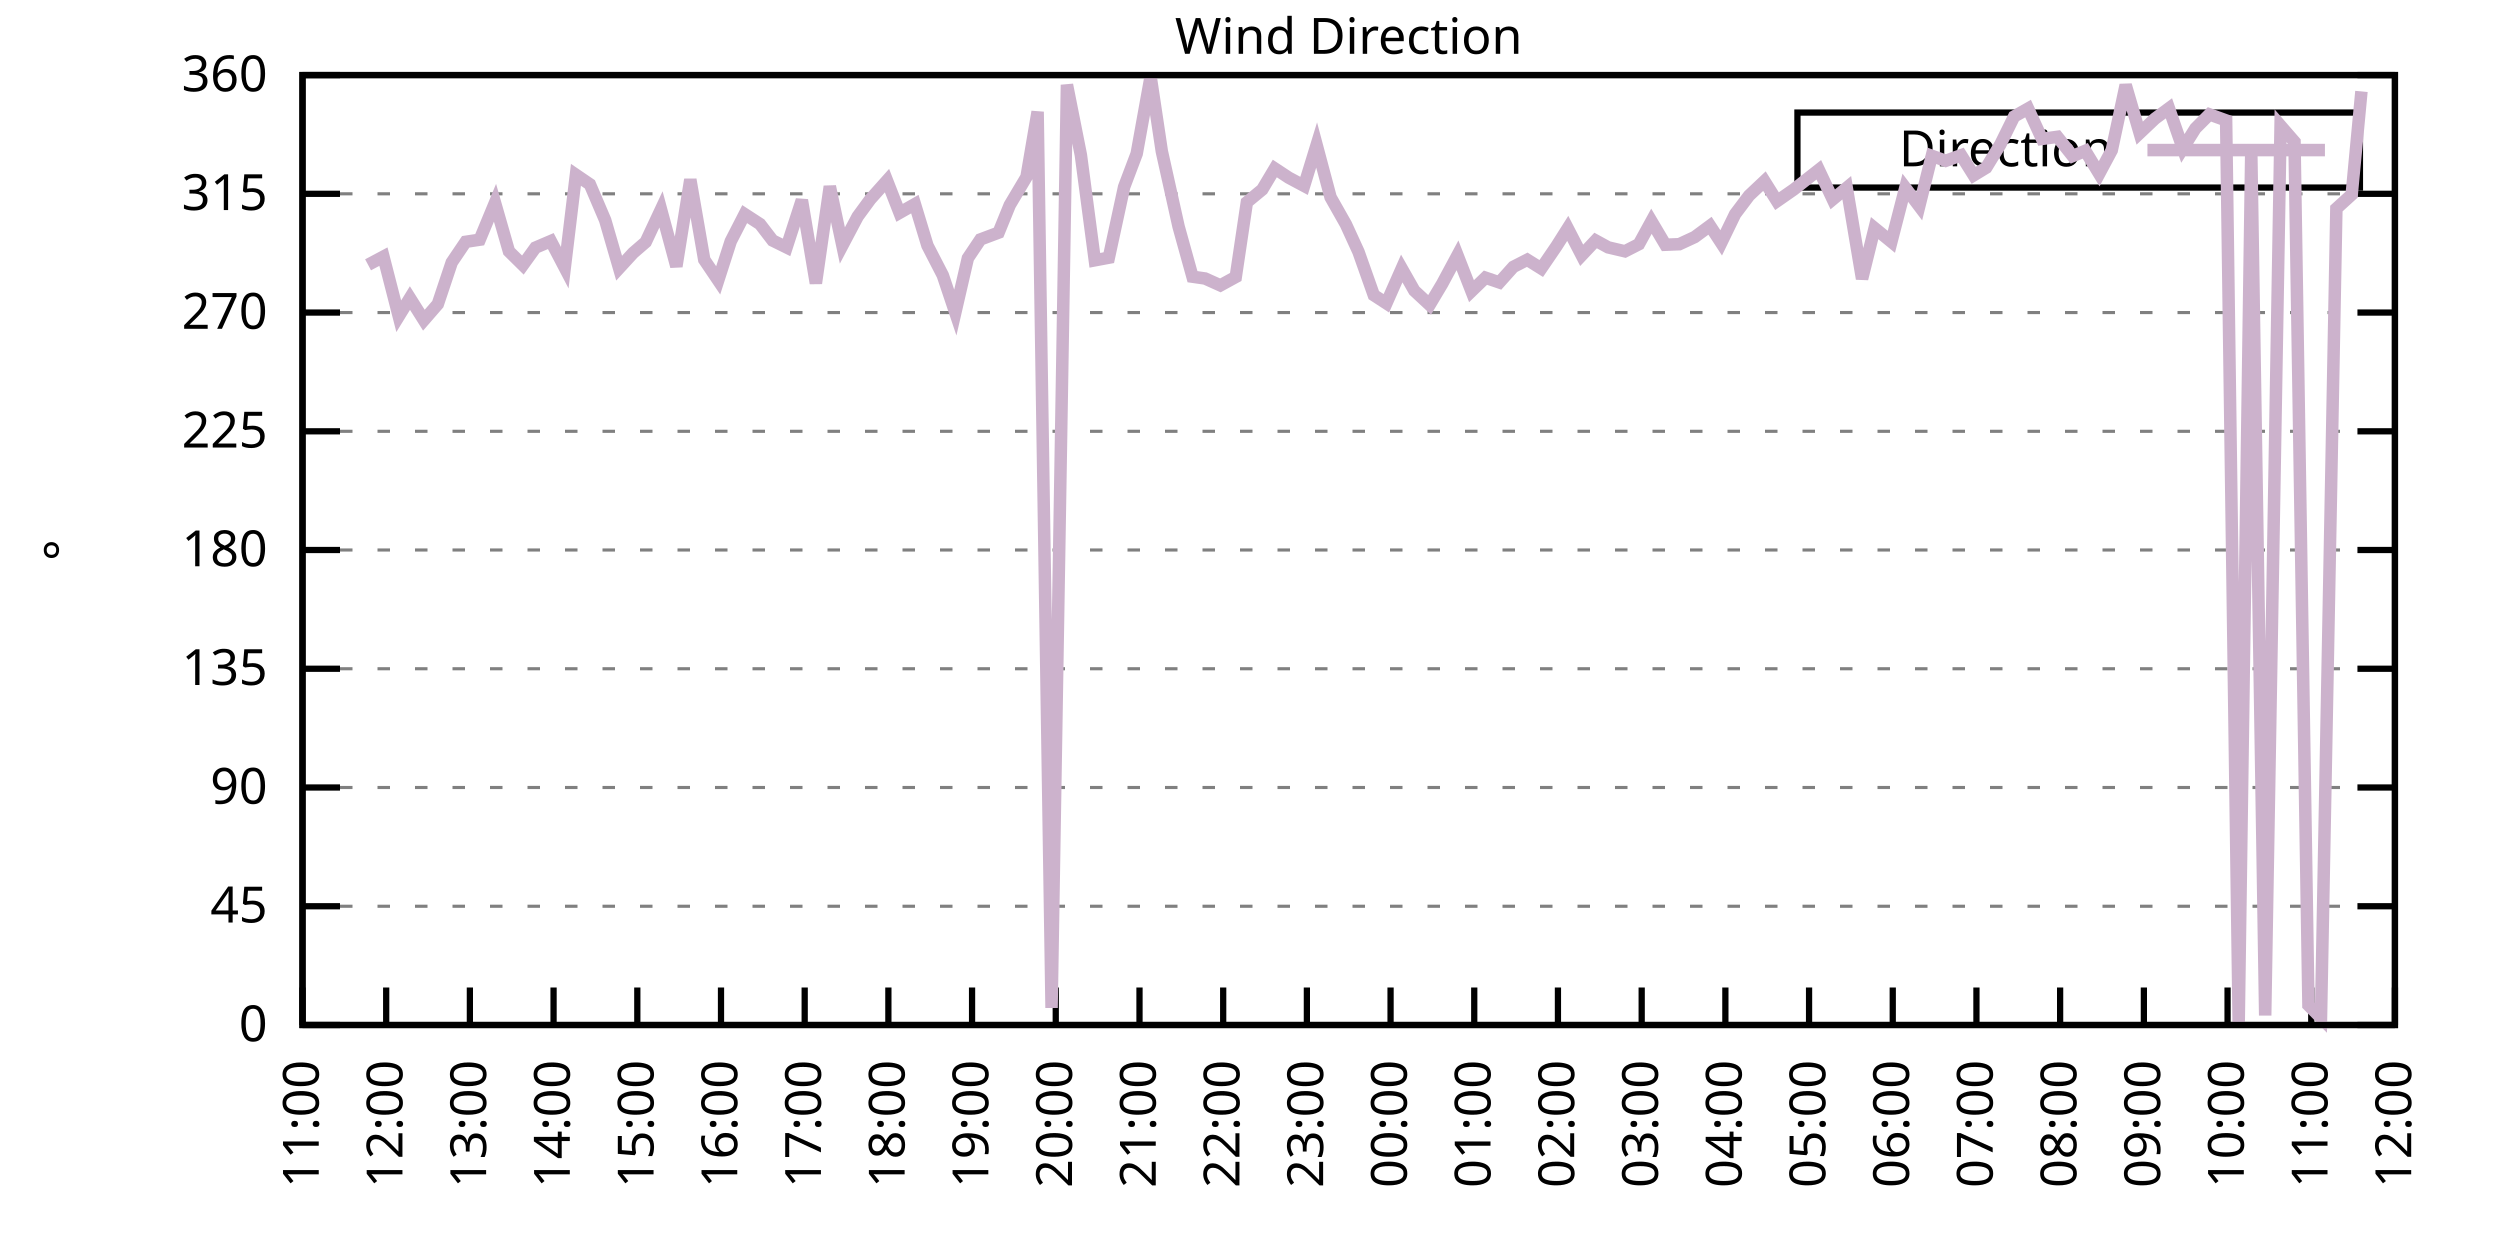
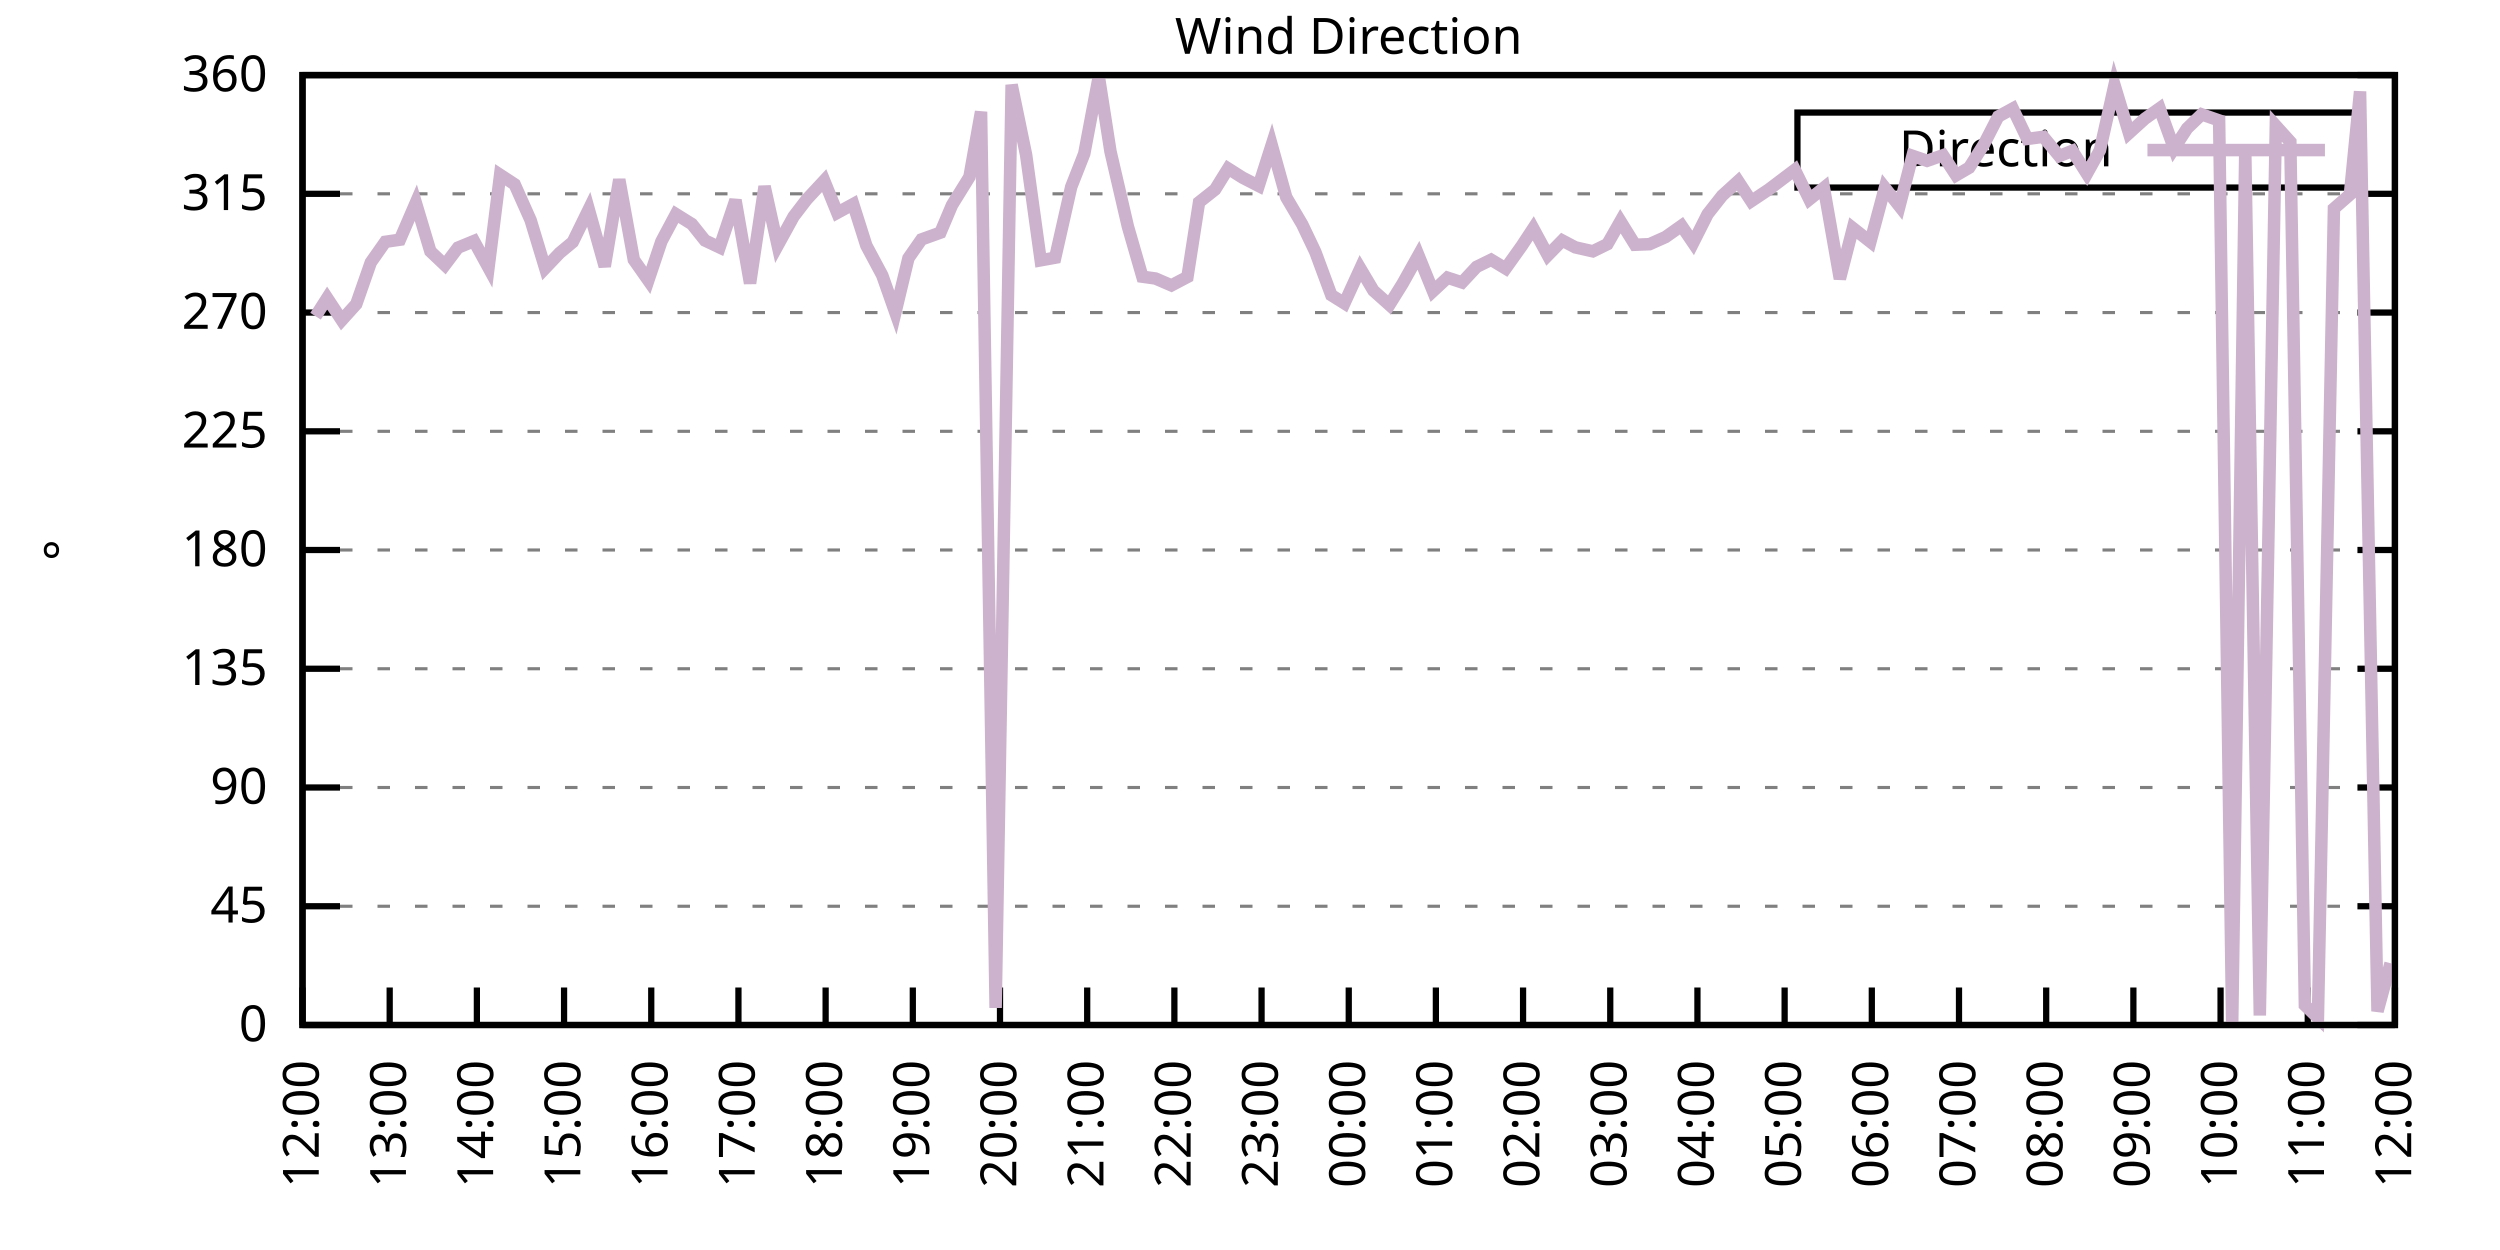
<svg xmlns="http://www.w3.org/2000/svg" xmlns:xlink="http://www.w3.org/1999/xlink" width="400" height="200" viewBox="0 0 400 200">
  <g id="gnuplot_canvas">
    <rect x="0" y="0" width="400" height="200" fill="none" />
    <defs>
      <circle id="gpDot" r="0.5" stroke-width="0.5" stroke="currentColor" />
      <path id="gpPt0" stroke-width="0.333" stroke="currentColor" d="M-1,0 h2 M0,-1 v2" />
      <path id="gpPt1" stroke-width="0.333" stroke="currentColor" d="M-1,-1 L1,1 M1,-1 L-1,1" />
      <path id="gpPt2" stroke-width="0.333" stroke="currentColor" d="M-1,0 L1,0 M0,-1 L0,1 M-1,-1 L1,1 M-1,1 L1,-1" />
      <rect id="gpPt3" stroke-width="0.333" stroke="currentColor" x="-1" y="-1" width="2" height="2" />
      <rect id="gpPt4" stroke-width="0.333" stroke="currentColor" fill="currentColor" x="-1" y="-1" width="2" height="2" />
      <circle id="gpPt5" stroke-width="0.333" stroke="currentColor" cx="0" cy="0" r="1" />
      <use xlink:href="#gpPt5" id="gpPt6" fill="currentColor" stroke="none" />
      <path id="gpPt7" stroke-width="0.333" stroke="currentColor" d="M0,-1.33 L-1.33,0.67 L1.33,0.67 z" />
      <use xlink:href="#gpPt7" id="gpPt8" fill="currentColor" stroke="none" />
      <use xlink:href="#gpPt7" id="gpPt9" stroke="currentColor" transform="rotate(180)" />
      <use xlink:href="#gpPt9" id="gpPt10" fill="currentColor" stroke="none" />
      <use xlink:href="#gpPt3" id="gpPt11" stroke="currentColor" transform="rotate(45)" />
      <use xlink:href="#gpPt11" id="gpPt12" fill="currentColor" stroke="none" />
      <path id="gpPt13" stroke-width="0.333" stroke="currentColor" d="M0,1.330 L1.265,0.411 L0.782,-1.067 L-0.782,-1.076 L-1.265,0.411 z" />
      <use xlink:href="#gpPt13" id="gpPt14" fill="currentColor" stroke="none" />
      <filter id="textbox" filterUnits="objectBoundingBox" x="0" y="0" height="1" width="1">
        <feFlood flood-color="white" flood-opacity="1" result="bgnd" />
        <feComposite in="SourceGraphic" in2="bgnd" operator="atop" />
      </filter>
      <filter id="greybox" filterUnits="objectBoundingBox" x="0" y="0" height="1" width="1">
        <feFlood flood-color="lightgrey" flood-opacity="1" result="grey" />
        <feComposite in="SourceGraphic" in2="grey" operator="atop" />
      </filter>
    </defs>
    <g fill="none" color="white" stroke="currentColor" stroke-width="1.00" stroke-linecap="butt" stroke-linejoin="miter">
</g>
    <g fill="none" color="black" stroke="currentColor" stroke-width="1.00" stroke-linecap="butt" stroke-linejoin="miter">
      <g stroke="none" shape-rendering="crispEdges">
        <polygon fill="rgb(255, 255, 255)" points="48.40,164.00 383.18,164.00 383.18,12.02 48.40,12.02 " />
      </g>
    </g>
    <g fill="none" color="black" stroke="currentColor" stroke-width="1.00" stroke-linecap="butt" stroke-linejoin="miter">
</g>
    <g fill="none" color="black" stroke="black" stroke-width="0.50" stroke-linecap="butt" stroke-linejoin="miter">
</g>
    <g fill="none" color="gray" stroke="currentColor" stroke-width="0.50" stroke-linecap="butt" stroke-linejoin="miter">
      <path stroke="gray" stroke-dasharray="2,4" class="gridline" d="M48.40,164.00 L383.19,164.00  " />
    </g>
    <g fill="none" color="gray" stroke="gray" stroke-width="1.00" stroke-linecap="butt" stroke-linejoin="miter">
</g>
    <g fill="none" color="black" stroke="currentColor" stroke-width="1.00" stroke-linecap="butt" stroke-linejoin="miter">
      <path stroke="black" d="M48.40,164.00 L54.40,164.00 M383.19,164.00 L377.19,164.00  " />
      <g transform="translate(42.80,166.60)" stroke="none" fill="black" font-family="Sans" font-size="8.00" text-anchor="end">
        <text>
          <tspan font-family="Sans"> 0</tspan>
        </text>
      </g>
    </g>
    <g fill="none" color="black" stroke="currentColor" stroke-width="1.00" stroke-linecap="butt" stroke-linejoin="miter">
</g>
    <g fill="none" color="black" stroke="black" stroke-width="0.50" stroke-linecap="butt" stroke-linejoin="miter">
</g>
    <g fill="none" color="gray" stroke="currentColor" stroke-width="0.50" stroke-linecap="butt" stroke-linejoin="miter">
      <path stroke="gray" stroke-dasharray="2,4" class="gridline" d="M48.40,145.00 L383.19,145.00  " />
    </g>
    <g fill="none" color="gray" stroke="gray" stroke-width="1.00" stroke-linecap="butt" stroke-linejoin="miter">
</g>
    <g fill="none" color="black" stroke="currentColor" stroke-width="1.00" stroke-linecap="butt" stroke-linejoin="miter">
      <path stroke="black" d="M48.40,145.00 L54.40,145.00 M383.19,145.00 L377.19,145.00  " />
      <g transform="translate(42.80,147.60)" stroke="none" fill="black" font-family="Sans" font-size="8.00" text-anchor="end">
        <text>
          <tspan font-family="Sans"> 45</tspan>
        </text>
      </g>
    </g>
    <g fill="none" color="black" stroke="currentColor" stroke-width="1.00" stroke-linecap="butt" stroke-linejoin="miter">
</g>
    <g fill="none" color="black" stroke="black" stroke-width="0.50" stroke-linecap="butt" stroke-linejoin="miter">
</g>
    <g fill="none" color="gray" stroke="currentColor" stroke-width="0.50" stroke-linecap="butt" stroke-linejoin="miter">
      <path stroke="gray" stroke-dasharray="2,4" class="gridline" d="M48.40,126.00 L383.19,126.00  " />
    </g>
    <g fill="none" color="gray" stroke="gray" stroke-width="1.00" stroke-linecap="butt" stroke-linejoin="miter">
</g>
    <g fill="none" color="black" stroke="currentColor" stroke-width="1.00" stroke-linecap="butt" stroke-linejoin="miter">
      <path stroke="black" d="M48.40,126.00 L54.40,126.00 M383.19,126.00 L377.19,126.00  " />
      <g transform="translate(42.80,128.60)" stroke="none" fill="black" font-family="Sans" font-size="8.00" text-anchor="end">
        <text>
          <tspan font-family="Sans"> 90</tspan>
        </text>
      </g>
    </g>
    <g fill="none" color="black" stroke="currentColor" stroke-width="1.00" stroke-linecap="butt" stroke-linejoin="miter">
</g>
    <g fill="none" color="black" stroke="black" stroke-width="0.50" stroke-linecap="butt" stroke-linejoin="miter">
</g>
    <g fill="none" color="gray" stroke="currentColor" stroke-width="0.50" stroke-linecap="butt" stroke-linejoin="miter">
      <path stroke="gray" stroke-dasharray="2,4" class="gridline" d="M48.40,107.00 L383.19,107.00  " />
    </g>
    <g fill="none" color="gray" stroke="gray" stroke-width="1.00" stroke-linecap="butt" stroke-linejoin="miter">
</g>
    <g fill="none" color="black" stroke="currentColor" stroke-width="1.00" stroke-linecap="butt" stroke-linejoin="miter">
      <path stroke="black" d="M48.40,107.00 L54.40,107.00 M383.19,107.00 L377.19,107.00  " />
      <g transform="translate(42.80,109.60)" stroke="none" fill="black" font-family="Sans" font-size="8.00" text-anchor="end">
        <text>
          <tspan font-family="Sans"> 135</tspan>
        </text>
      </g>
    </g>
    <g fill="none" color="black" stroke="currentColor" stroke-width="1.00" stroke-linecap="butt" stroke-linejoin="miter">
</g>
    <g fill="none" color="black" stroke="black" stroke-width="0.50" stroke-linecap="butt" stroke-linejoin="miter">
</g>
    <g fill="none" color="gray" stroke="currentColor" stroke-width="0.50" stroke-linecap="butt" stroke-linejoin="miter">
      <path stroke="gray" stroke-dasharray="2,4" class="gridline" d="M48.40,88.00 L383.19,88.00  " />
    </g>
    <g fill="none" color="gray" stroke="gray" stroke-width="1.00" stroke-linecap="butt" stroke-linejoin="miter">
</g>
    <g fill="none" color="black" stroke="currentColor" stroke-width="1.00" stroke-linecap="butt" stroke-linejoin="miter">
      <path stroke="black" d="M48.40,88.00 L54.40,88.00 M383.19,88.00 L377.19,88.00  " />
      <g transform="translate(42.80,90.60)" stroke="none" fill="black" font-family="Sans" font-size="8.00" text-anchor="end">
        <text>
          <tspan font-family="Sans"> 180</tspan>
        </text>
      </g>
    </g>
    <g fill="none" color="black" stroke="currentColor" stroke-width="1.00" stroke-linecap="butt" stroke-linejoin="miter">
</g>
    <g fill="none" color="black" stroke="black" stroke-width="0.50" stroke-linecap="butt" stroke-linejoin="miter">
</g>
    <g fill="none" color="gray" stroke="currentColor" stroke-width="0.50" stroke-linecap="butt" stroke-linejoin="miter">
      <path stroke="gray" stroke-dasharray="2,4" class="gridline" d="M48.40,69.01 L383.19,69.01  " />
    </g>
    <g fill="none" color="gray" stroke="gray" stroke-width="1.00" stroke-linecap="butt" stroke-linejoin="miter">
</g>
    <g fill="none" color="black" stroke="currentColor" stroke-width="1.00" stroke-linecap="butt" stroke-linejoin="miter">
      <path stroke="black" d="M48.40,69.01 L54.40,69.01 M383.19,69.01 L377.19,69.01  " />
      <g transform="translate(42.80,71.61)" stroke="none" fill="black" font-family="Sans" font-size="8.00" text-anchor="end">
        <text>
          <tspan font-family="Sans"> 225</tspan>
        </text>
      </g>
    </g>
    <g fill="none" color="black" stroke="currentColor" stroke-width="1.00" stroke-linecap="butt" stroke-linejoin="miter">
</g>
    <g fill="none" color="black" stroke="black" stroke-width="0.50" stroke-linecap="butt" stroke-linejoin="miter">
</g>
    <g fill="none" color="gray" stroke="currentColor" stroke-width="0.50" stroke-linecap="butt" stroke-linejoin="miter">
      <path stroke="gray" stroke-dasharray="2,4" class="gridline" d="M48.40,50.01 L383.19,50.01  " />
    </g>
    <g fill="none" color="gray" stroke="gray" stroke-width="1.00" stroke-linecap="butt" stroke-linejoin="miter">
</g>
    <g fill="none" color="black" stroke="currentColor" stroke-width="1.00" stroke-linecap="butt" stroke-linejoin="miter">
      <path stroke="black" d="M48.40,50.01 L54.40,50.01 M383.19,50.01 L377.19,50.01  " />
      <g transform="translate(42.80,52.61)" stroke="none" fill="black" font-family="Sans" font-size="8.00" text-anchor="end">
        <text>
          <tspan font-family="Sans"> 270</tspan>
        </text>
      </g>
    </g>
    <g fill="none" color="black" stroke="currentColor" stroke-width="1.00" stroke-linecap="butt" stroke-linejoin="miter">
</g>
    <g fill="none" color="black" stroke="black" stroke-width="0.50" stroke-linecap="butt" stroke-linejoin="miter">
</g>
    <g fill="none" color="gray" stroke="currentColor" stroke-width="0.50" stroke-linecap="butt" stroke-linejoin="miter">
      <path stroke="gray" stroke-dasharray="2,4" class="gridline" d="M48.40,31.01 L383.19,31.01  " />
    </g>
    <g fill="none" color="gray" stroke="gray" stroke-width="1.00" stroke-linecap="butt" stroke-linejoin="miter">
</g>
    <g fill="none" color="black" stroke="currentColor" stroke-width="1.00" stroke-linecap="butt" stroke-linejoin="miter">
      <path stroke="black" d="M48.40,31.01 L54.40,31.01 M383.19,31.01 L377.19,31.01  " />
      <g transform="translate(42.80,33.61)" stroke="none" fill="black" font-family="Sans" font-size="8.00" text-anchor="end">
        <text>
          <tspan font-family="Sans"> 315</tspan>
        </text>
      </g>
    </g>
    <g fill="none" color="black" stroke="currentColor" stroke-width="1.00" stroke-linecap="butt" stroke-linejoin="miter">
</g>
    <g fill="none" color="black" stroke="black" stroke-width="0.50" stroke-linecap="butt" stroke-linejoin="miter">
</g>
    <g fill="none" color="gray" stroke="currentColor" stroke-width="0.50" stroke-linecap="butt" stroke-linejoin="miter">
      <path stroke="gray" stroke-dasharray="2,4" class="gridline" d="M48.40,12.01 L383.19,12.01  " />
    </g>
    <g fill="none" color="gray" stroke="gray" stroke-width="1.00" stroke-linecap="butt" stroke-linejoin="miter">
</g>
    <g fill="none" color="black" stroke="currentColor" stroke-width="1.00" stroke-linecap="butt" stroke-linejoin="miter">
      <path stroke="black" d="M48.40,12.01 L54.40,12.01 M383.19,12.01 L377.19,12.01  " />
      <g transform="translate(42.80,14.61)" stroke="none" fill="black" font-family="Sans" font-size="8.00" text-anchor="end">
        <text>
          <tspan font-family="Sans"> 360</tspan>
        </text>
      </g>
    </g>
    <g fill="none" color="black" stroke="currentColor" stroke-width="1.00" stroke-linecap="butt" stroke-linejoin="miter">
      <path stroke="black" d="M48.40,164.00 L48.40,158.00  " />
      <g transform="translate(51.00,169.60) rotate(270.00)" stroke="none" fill="black" font-family="Sans" font-size="8.00" text-anchor="end">
        <text>
-           <tspan font-family="Sans">11:00</tspan>
-         </text>
-       </g>
-     </g>
-     <g fill="none" color="black" stroke="currentColor" stroke-width="1.00" stroke-linecap="butt" stroke-linejoin="miter">
-       <path stroke="black" d="M61.79,164.00 L61.79,158.00  " />
-       <g transform="translate(64.39,169.60) rotate(270.00)" stroke="none" fill="black" font-family="Sans" font-size="8.00" text-anchor="end">
-         <text>
          <tspan font-family="Sans">12:00</tspan>
        </text>
      </g>
    </g>
    <g fill="none" color="black" stroke="currentColor" stroke-width="1.00" stroke-linecap="butt" stroke-linejoin="miter">
-       <path stroke="black" d="M75.18,164.00 L75.18,158.00  " />
-       <g transform="translate(77.78,169.60) rotate(270.00)" stroke="none" fill="black" font-family="Sans" font-size="8.00" text-anchor="end">
+       <path stroke="black" d="M62.35,164.00 L62.35,158.00  " />
+       <g transform="translate(64.95,169.60) rotate(270.00)" stroke="none" fill="black" font-family="Sans" font-size="8.00" text-anchor="end">
        <text>
          <tspan font-family="Sans">13:00</tspan>
        </text>
      </g>
    </g>
    <g fill="none" color="black" stroke="currentColor" stroke-width="1.00" stroke-linecap="butt" stroke-linejoin="miter">
-       <path stroke="black" d="M88.57,164.00 L88.57,158.00  " />
-       <g transform="translate(91.17,169.60) rotate(270.00)" stroke="none" fill="black" font-family="Sans" font-size="8.00" text-anchor="end">
+       <path stroke="black" d="M76.30,164.00 L76.30,158.00  " />
+       <g transform="translate(78.90,169.60) rotate(270.00)" stroke="none" fill="black" font-family="Sans" font-size="8.00" text-anchor="end">
        <text>
          <tspan font-family="Sans">14:00</tspan>
        </text>
      </g>
    </g>
    <g fill="none" color="black" stroke="currentColor" stroke-width="1.00" stroke-linecap="butt" stroke-linejoin="miter">
-       <path stroke="black" d="M101.97,164.00 L101.97,158.00  " />
-       <g transform="translate(104.57,169.60) rotate(270.00)" stroke="none" fill="black" font-family="Sans" font-size="8.00" text-anchor="end">
+       <path stroke="black" d="M90.25,164.00 L90.25,158.00  " />
+       <g transform="translate(92.85,169.60) rotate(270.00)" stroke="none" fill="black" font-family="Sans" font-size="8.00" text-anchor="end">
        <text>
          <tspan font-family="Sans">15:00</tspan>
        </text>
      </g>
    </g>
    <g fill="none" color="black" stroke="currentColor" stroke-width="1.00" stroke-linecap="butt" stroke-linejoin="miter">
-       <path stroke="black" d="M115.36,164.00 L115.36,158.00  " />
-       <g transform="translate(117.96,169.60) rotate(270.00)" stroke="none" fill="black" font-family="Sans" font-size="8.00" text-anchor="end">
+       <path stroke="black" d="M104.20,164.00 L104.20,158.00  " />
+       <g transform="translate(106.80,169.60) rotate(270.00)" stroke="none" fill="black" font-family="Sans" font-size="8.00" text-anchor="end">
        <text>
          <tspan font-family="Sans">16:00</tspan>
        </text>
      </g>
    </g>
    <g fill="none" color="black" stroke="currentColor" stroke-width="1.00" stroke-linecap="butt" stroke-linejoin="miter">
-       <path stroke="black" d="M128.75,164.00 L128.75,158.00  " />
-       <g transform="translate(131.35,169.60) rotate(270.00)" stroke="none" fill="black" font-family="Sans" font-size="8.00" text-anchor="end">
+       <path stroke="black" d="M118.15,164.00 L118.15,158.00  " />
+       <g transform="translate(120.75,169.60) rotate(270.00)" stroke="none" fill="black" font-family="Sans" font-size="8.00" text-anchor="end">
        <text>
          <tspan font-family="Sans">17:00</tspan>
        </text>
      </g>
    </g>
    <g fill="none" color="black" stroke="currentColor" stroke-width="1.00" stroke-linecap="butt" stroke-linejoin="miter">
-       <path stroke="black" d="M142.14,164.00 L142.14,158.00  " />
-       <g transform="translate(144.74,169.60) rotate(270.00)" stroke="none" fill="black" font-family="Sans" font-size="8.00" text-anchor="end">
+       <path stroke="black" d="M132.10,164.00 L132.10,158.00  " />
+       <g transform="translate(134.70,169.60) rotate(270.00)" stroke="none" fill="black" font-family="Sans" font-size="8.00" text-anchor="end">
        <text>
          <tspan font-family="Sans">18:00</tspan>
        </text>
      </g>
    </g>
    <g fill="none" color="black" stroke="currentColor" stroke-width="1.00" stroke-linecap="butt" stroke-linejoin="miter">
-       <path stroke="black" d="M155.53,164.00 L155.53,158.00  " />
-       <g transform="translate(158.13,169.60) rotate(270.00)" stroke="none" fill="black" font-family="Sans" font-size="8.00" text-anchor="end">
+       <path stroke="black" d="M146.05,164.00 L146.05,158.00  " />
+       <g transform="translate(148.65,169.60) rotate(270.00)" stroke="none" fill="black" font-family="Sans" font-size="8.00" text-anchor="end">
        <text>
          <tspan font-family="Sans">19:00</tspan>
        </text>
      </g>
    </g>
    <g fill="none" color="black" stroke="currentColor" stroke-width="1.00" stroke-linecap="butt" stroke-linejoin="miter">
-       <path stroke="black" d="M168.92,164.00 L168.92,158.00  " />
-       <g transform="translate(171.52,169.60) rotate(270.00)" stroke="none" fill="black" font-family="Sans" font-size="8.00" text-anchor="end">
+       <path stroke="black" d="M160.00,164.00 L160.00,158.00  " />
+       <g transform="translate(162.60,169.60) rotate(270.00)" stroke="none" fill="black" font-family="Sans" font-size="8.00" text-anchor="end">
        <text>
          <tspan font-family="Sans">20:00</tspan>
        </text>
      </g>
    </g>
    <g fill="none" color="black" stroke="currentColor" stroke-width="1.00" stroke-linecap="butt" stroke-linejoin="miter">
-       <path stroke="black" d="M182.32,164.00 L182.32,158.00  " />
-       <g transform="translate(184.92,169.60) rotate(270.00)" stroke="none" fill="black" font-family="Sans" font-size="8.00" text-anchor="end">
+       <path stroke="black" d="M173.95,164.00 L173.95,158.00  " />
+       <g transform="translate(176.55,169.60) rotate(270.00)" stroke="none" fill="black" font-family="Sans" font-size="8.00" text-anchor="end">
        <text>
          <tspan font-family="Sans">21:00</tspan>
        </text>
      </g>
    </g>
    <g fill="none" color="black" stroke="currentColor" stroke-width="1.00" stroke-linecap="butt" stroke-linejoin="miter">
-       <path stroke="black" d="M195.71,164.00 L195.71,158.00  " />
-       <g transform="translate(198.31,169.60) rotate(270.00)" stroke="none" fill="black" font-family="Sans" font-size="8.00" text-anchor="end">
+       <path stroke="black" d="M187.90,164.00 L187.90,158.00  " />
+       <g transform="translate(190.50,169.60) rotate(270.00)" stroke="none" fill="black" font-family="Sans" font-size="8.00" text-anchor="end">
        <text>
          <tspan font-family="Sans">22:00</tspan>
        </text>
      </g>
    </g>
    <g fill="none" color="black" stroke="currentColor" stroke-width="1.00" stroke-linecap="butt" stroke-linejoin="miter">
-       <path stroke="black" d="M209.10,164.00 L209.10,158.00  " />
-       <g transform="translate(211.70,169.60) rotate(270.00)" stroke="none" fill="black" font-family="Sans" font-size="8.00" text-anchor="end">
+       <path stroke="black" d="M201.85,164.00 L201.85,158.00  " />
+       <g transform="translate(204.45,169.60) rotate(270.00)" stroke="none" fill="black" font-family="Sans" font-size="8.00" text-anchor="end">
        <text>
          <tspan font-family="Sans">23:00</tspan>
        </text>
      </g>
    </g>
    <g fill="none" color="black" stroke="currentColor" stroke-width="1.00" stroke-linecap="butt" stroke-linejoin="miter">
-       <path stroke="black" d="M222.49,164.00 L222.49,158.00  " />
-       <g transform="translate(225.09,169.60) rotate(270.00)" stroke="none" fill="black" font-family="Sans" font-size="8.00" text-anchor="end">
+       <path stroke="black" d="M215.80,164.00 L215.80,158.00  " />
+       <g transform="translate(218.40,169.60) rotate(270.00)" stroke="none" fill="black" font-family="Sans" font-size="8.00" text-anchor="end">
        <text>
          <tspan font-family="Sans">00:00</tspan>
        </text>
      </g>
    </g>
    <g fill="none" color="black" stroke="currentColor" stroke-width="1.00" stroke-linecap="butt" stroke-linejoin="miter">
-       <path stroke="black" d="M235.88,164.00 L235.88,158.00  " />
-       <g transform="translate(238.48,169.60) rotate(270.00)" stroke="none" fill="black" font-family="Sans" font-size="8.00" text-anchor="end">
+       <path stroke="black" d="M229.74,164.00 L229.74,158.00  " />
+       <g transform="translate(232.34,169.60) rotate(270.00)" stroke="none" fill="black" font-family="Sans" font-size="8.00" text-anchor="end">
        <text>
          <tspan font-family="Sans">01:00</tspan>
        </text>
      </g>
    </g>
    <g fill="none" color="black" stroke="currentColor" stroke-width="1.00" stroke-linecap="butt" stroke-linejoin="miter">
-       <path stroke="black" d="M249.27,164.00 L249.27,158.00  " />
-       <g transform="translate(251.87,169.60) rotate(270.00)" stroke="none" fill="black" font-family="Sans" font-size="8.00" text-anchor="end">
+       <path stroke="black" d="M243.69,164.00 L243.69,158.00  " />
+       <g transform="translate(246.29,169.60) rotate(270.00)" stroke="none" fill="black" font-family="Sans" font-size="8.00" text-anchor="end">
        <text>
          <tspan font-family="Sans">02:00</tspan>
        </text>
      </g>
    </g>
    <g fill="none" color="black" stroke="currentColor" stroke-width="1.00" stroke-linecap="butt" stroke-linejoin="miter">
-       <path stroke="black" d="M262.67,164.00 L262.67,158.00  " />
-       <g transform="translate(265.27,169.60) rotate(270.00)" stroke="none" fill="black" font-family="Sans" font-size="8.00" text-anchor="end">
+       <path stroke="black" d="M257.64,164.00 L257.64,158.00  " />
+       <g transform="translate(260.24,169.60) rotate(270.00)" stroke="none" fill="black" font-family="Sans" font-size="8.00" text-anchor="end">
        <text>
          <tspan font-family="Sans">03:00</tspan>
        </text>
      </g>
    </g>
    <g fill="none" color="black" stroke="currentColor" stroke-width="1.00" stroke-linecap="butt" stroke-linejoin="miter">
-       <path stroke="black" d="M276.06,164.00 L276.06,158.00  " />
-       <g transform="translate(278.66,169.60) rotate(270.00)" stroke="none" fill="black" font-family="Sans" font-size="8.00" text-anchor="end">
+       <path stroke="black" d="M271.59,164.00 L271.59,158.00  " />
+       <g transform="translate(274.19,169.60) rotate(270.00)" stroke="none" fill="black" font-family="Sans" font-size="8.00" text-anchor="end">
        <text>
          <tspan font-family="Sans">04:00</tspan>
        </text>
      </g>
    </g>
    <g fill="none" color="black" stroke="currentColor" stroke-width="1.00" stroke-linecap="butt" stroke-linejoin="miter">
-       <path stroke="black" d="M289.45,164.00 L289.45,158.00  " />
-       <g transform="translate(292.05,169.60) rotate(270.00)" stroke="none" fill="black" font-family="Sans" font-size="8.00" text-anchor="end">
+       <path stroke="black" d="M285.54,164.00 L285.54,158.00  " />
+       <g transform="translate(288.14,169.60) rotate(270.00)" stroke="none" fill="black" font-family="Sans" font-size="8.00" text-anchor="end">
        <text>
          <tspan font-family="Sans">05:00</tspan>
        </text>
      </g>
    </g>
    <g fill="none" color="black" stroke="currentColor" stroke-width="1.00" stroke-linecap="butt" stroke-linejoin="miter">
-       <path stroke="black" d="M302.84,164.00 L302.84,158.00  " />
-       <g transform="translate(305.44,169.60) rotate(270.00)" stroke="none" fill="black" font-family="Sans" font-size="8.00" text-anchor="end">
+       <path stroke="black" d="M299.49,164.00 L299.49,158.00  " />
+       <g transform="translate(302.09,169.60) rotate(270.00)" stroke="none" fill="black" font-family="Sans" font-size="8.00" text-anchor="end">
        <text>
          <tspan font-family="Sans">06:00</tspan>
        </text>
      </g>
    </g>
    <g fill="none" color="black" stroke="currentColor" stroke-width="1.00" stroke-linecap="butt" stroke-linejoin="miter">
-       <path stroke="black" d="M316.23,164.00 L316.23,158.00  " />
-       <g transform="translate(318.83,169.60) rotate(270.00)" stroke="none" fill="black" font-family="Sans" font-size="8.00" text-anchor="end">
+       <path stroke="black" d="M313.44,164.00 L313.44,158.00  " />
+       <g transform="translate(316.04,169.60) rotate(270.00)" stroke="none" fill="black" font-family="Sans" font-size="8.00" text-anchor="end">
        <text>
          <tspan font-family="Sans">07:00</tspan>
        </text>
      </g>
    </g>
    <g fill="none" color="black" stroke="currentColor" stroke-width="1.00" stroke-linecap="butt" stroke-linejoin="miter">
-       <path stroke="black" d="M329.62,164.00 L329.62,158.00  " />
-       <g transform="translate(332.22,169.60) rotate(270.00)" stroke="none" fill="black" font-family="Sans" font-size="8.00" text-anchor="end">
+       <path stroke="black" d="M327.39,164.00 L327.39,158.00  " />
+       <g transform="translate(329.99,169.60) rotate(270.00)" stroke="none" fill="black" font-family="Sans" font-size="8.00" text-anchor="end">
        <text>
          <tspan font-family="Sans">08:00</tspan>
        </text>
      </g>
    </g>
    <g fill="none" color="black" stroke="currentColor" stroke-width="1.00" stroke-linecap="butt" stroke-linejoin="miter">
-       <path stroke="black" d="M343.02,164.00 L343.02,158.00  " />
-       <g transform="translate(345.62,169.60) rotate(270.00)" stroke="none" fill="black" font-family="Sans" font-size="8.00" text-anchor="end">
+       <path stroke="black" d="M341.34,164.00 L341.34,158.00  " />
+       <g transform="translate(343.94,169.60) rotate(270.00)" stroke="none" fill="black" font-family="Sans" font-size="8.00" text-anchor="end">
        <text>
          <tspan font-family="Sans">09:00</tspan>
        </text>
      </g>
    </g>
    <g fill="none" color="black" stroke="currentColor" stroke-width="1.00" stroke-linecap="butt" stroke-linejoin="miter">
-       <path stroke="black" d="M356.41,164.00 L356.41,158.00  " />
-       <g transform="translate(359.01,169.60) rotate(270.00)" stroke="none" fill="black" font-family="Sans" font-size="8.00" text-anchor="end">
+       <path stroke="black" d="M355.29,164.00 L355.29,158.00  " />
+       <g transform="translate(357.89,169.60) rotate(270.00)" stroke="none" fill="black" font-family="Sans" font-size="8.00" text-anchor="end">
        <text>
          <tspan font-family="Sans">10:00</tspan>
        </text>
      </g>
    </g>
    <g fill="none" color="black" stroke="currentColor" stroke-width="1.00" stroke-linecap="butt" stroke-linejoin="miter">
-       <path stroke="black" d="M369.80,164.00 L369.80,158.00  " />
-       <g transform="translate(372.40,169.60) rotate(270.00)" stroke="none" fill="black" font-family="Sans" font-size="8.00" text-anchor="end">
+       <path stroke="black" d="M369.24,164.00 L369.24,158.00  " />
+       <g transform="translate(371.84,169.60) rotate(270.00)" stroke="none" fill="black" font-family="Sans" font-size="8.00" text-anchor="end">
        <text>
          <tspan font-family="Sans">11:00</tspan>
        </text>
      </g>
    </g>
    <g fill="none" color="black" stroke="currentColor" stroke-width="1.00" stroke-linecap="butt" stroke-linejoin="miter">
      <path stroke="black" d="M383.19,164.00 L383.19,158.00  " />
      <g transform="translate(385.79,169.60) rotate(270.00)" stroke="none" fill="black" font-family="Sans" font-size="8.00" text-anchor="end">
        <text>
          <tspan font-family="Sans">12:00</tspan>
        </text>
      </g>
    </g>
    <g fill="none" color="black" stroke="currentColor" stroke-width="1.00" stroke-linecap="butt" stroke-linejoin="miter">
</g>
    <g fill="none" color="black" stroke="currentColor" stroke-width="1.00" stroke-linecap="butt" stroke-linejoin="miter">
      <path stroke="black" d="M48.40,12.01 L48.40,164.00 L383.19,164.00 L383.19,12.01 L48.40,12.01 Z  " />
    </g>
    <g fill="none" color="black" stroke="currentColor" stroke-width="1.00" stroke-linecap="butt" stroke-linejoin="miter">
</g>
    <g fill="none" color="black" stroke="currentColor" stroke-width="1.00" stroke-linecap="butt" stroke-linejoin="miter">
      <path stroke="black" d="M287.59,30.01 L287.59,18.01 L377.59,18.01 L377.59,30.01 L287.59,30.01 Z  " />
    </g>
    <g id="Wind_direction_plot_1">
      <g fill="none" color="white" stroke="black" stroke-width="2.00" stroke-linecap="butt" stroke-linejoin="miter">
</g>
      <g fill="none" color="black" stroke="currentColor" stroke-width="2.00" stroke-linecap="butt" stroke-linejoin="miter">
        <g transform="translate(337.99,26.61)" stroke="none" fill="black" font-family="Sans" font-size="8.00" text-anchor="end">
          <text>
            <tspan font-family="Sans">Direction</tspan>
          </text>
        </g>
      </g>
      <g fill="none" color="black" stroke="currentColor" stroke-width="2.00" stroke-linecap="butt" stroke-linejoin="miter">
-         <path stroke="rgb(204, 178, 204)" d="M343.59,24.01 L371.99,24.01 M58.89,42.37 L61.35,41.06 L63.80,50.60 L65.59,47.69 L67.82,51.23 L70.05,48.66   L72.28,41.99 L74.51,38.69 L76.75,38.35 L79.20,32.44 L81.43,40.21 L83.66,42.41 L85.67,39.62 L88.13,38.57   L90.36,42.83 L92.15,27.97 L94.38,29.49 L96.83,35.23 L99.06,42.91 L101.30,40.47 L103.31,38.73 L105.76,33.50   L108.22,42.62 L110.45,28.73 L112.68,41.56 L114.91,44.86 L116.92,38.61 L119.15,34.26 L121.61,35.86 L123.62,38.48   L125.85,39.58 L128.30,32.02 L130.54,45.32 L132.77,29.83 L134.78,39.28 L137.23,34.64 L139.24,31.90 L141.92,28.90   L143.93,34.05 L146.38,32.66 L148.39,39.28 L150.85,44.05 L152.85,50.01 L154.86,41.31 L156.87,38.31 L159.77,37.22   L161.56,32.82 L164.24,28.31 L166.02,17.88 L168.25,161.26 L170.71,13.57 L172.94,24.80 L175.17,41.65 L177.41,41.23   L179.86,29.91 L181.87,24.59 L184.10,12.26 L185.89,24.21 L188.57,36.24 L190.80,44.27 L192.81,44.56 L195.26,45.66   L197.72,44.31 L199.50,32.36 L201.96,30.33 L203.97,26.96 L206.20,28.43 L208.65,29.74 L210.66,23.20 L212.89,31.56   L215.35,35.91 L217.36,40.30 L219.81,47.22 L221.82,48.53 L224.28,42.96 L226.29,46.50 L228.74,48.78 L230.75,45.41   L233.20,40.85 L235.44,46.59 L237.67,44.43 L239.90,45.19 L242.13,42.70 L244.36,41.56 L246.60,42.96 L249.05,39.37   L250.84,36.54 L253.07,40.85 L255.30,38.48 L257.31,39.58 L259.99,40.21 L262.22,39.07 L264.23,35.40 L266.46,39.16   L268.69,39.07 L271.15,37.93 L273.60,36.12 L275.39,38.86 L277.62,34.26 L279.85,31.30 L282.31,28.98 L284.32,32.19   L286.99,30.33 L291.01,27.17 L293.24,31.90 L295.48,30.04 L297.93,44.60 L299.94,36.50 L302.62,38.69 L304.85,30.04   L307.08,32.99 L309.09,24.93 L311.32,25.73 L313.78,24.84 L315.79,28.05 L317.79,26.83 L320.03,23.16 L322.26,18.64   L324.49,17.37 L326.72,22.23 L329.18,21.89 L331.63,24.97 L333.64,24.13 L335.87,27.80 L337.88,24.04 L340.11,13.61   L342.35,21.30 L344.80,18.98 L347.03,17.33 L349.26,23.75 L351.27,20.54 L353.51,18.30 L356.18,19.27 L358.19,163.87   L360.20,24.08 L362.43,162.48 L364.89,20.12 L367.12,22.69 L369.35,160.83 L371.36,162.86 L373.82,33.37 L376.27,31.14   L377.83,14.63  " />
+         <path stroke="rgb(204, 178, 204)" d="M343.59,24.01 L371.99,24.01 M50.49,50.60 L52.35,47.69 L54.68,51.23 L57.00,48.66 L59.33,41.99 L61.65,38.69   L63.98,38.35 L66.53,32.44 L68.86,40.21 L71.18,42.41 L73.28,39.62 L75.83,38.57 L78.16,42.83 L80.02,27.97   L82.34,29.49 L84.90,35.23 L87.23,42.91 L89.55,40.47 L91.64,38.73 L94.20,33.50 L96.76,42.62 L99.08,28.73   L101.41,41.56 L103.73,44.86 L105.83,38.61 L108.15,34.26 L110.71,35.86 L112.80,38.48 L115.13,39.58 L117.68,32.02   L120.01,45.32 L122.33,29.83 L124.43,39.28 L126.98,34.64 L129.08,31.90 L131.87,28.90 L133.96,34.05 L136.51,32.66   L138.61,39.28 L141.16,44.05 L143.26,50.01 L145.35,41.31 L147.44,38.31 L150.46,37.22 L152.32,32.82 L155.11,28.31   L156.97,17.88 L159.30,161.26 L161.86,13.57 L164.18,24.80 L166.51,41.65 L168.83,41.23 L171.39,29.91 L173.48,24.59   L175.81,12.26 L177.67,24.21 L180.46,36.24 L182.78,44.27 L184.87,44.56 L187.43,45.66 L189.99,44.31 L191.85,32.36   L194.41,30.33 L196.50,26.96 L198.82,28.43 L201.38,29.74 L203.47,23.20 L205.80,31.56 L208.36,35.91 L210.45,40.30   L213.01,47.22 L215.10,48.53 L217.65,42.96 L219.75,46.50 L222.30,48.78 L224.40,45.41 L226.95,40.85 L229.28,46.59   L231.60,44.43 L233.93,45.19 L236.25,42.70 L238.58,41.56 L240.90,42.96 L243.46,39.37 L245.32,36.54 L247.65,40.85   L249.97,38.48 L252.06,39.58 L254.85,40.21 L257.18,39.07 L259.27,35.40 L261.60,39.16 L263.92,39.07 L266.48,37.93   L269.04,36.12 L270.90,38.86 L273.22,34.26 L275.55,31.30 L278.10,28.98 L280.20,32.19 L282.99,30.33 L287.17,27.17   L289.50,31.90 L291.82,30.04 L294.38,44.60 L296.47,36.50 L299.26,38.69 L301.58,30.04 L303.91,32.99 L306.00,24.93   L308.33,25.73 L310.88,24.84 L312.98,28.05 L315.07,26.83 L317.39,23.16 L319.72,18.64 L322.04,17.37 L324.37,22.23   L326.93,21.89 L329.48,24.97 L331.58,24.13 L333.90,27.80 L335.99,24.04 L338.32,13.61 L340.64,21.30 L343.20,18.98   L345.53,17.33 L347.85,23.75 L349.94,20.54 L352.27,18.30 L355.06,19.27 L357.15,163.87 L359.24,24.08 L361.57,162.48   L364.13,20.12 L366.45,22.69 L368.78,160.83 L370.87,162.86 L373.43,33.37 L375.98,31.14 L377.61,14.63 L380.40,161.80   L382.49,154.12  " />
      </g>
    </g>
    <g fill="none" color="black" stroke="currentColor" stroke-width="2.00" stroke-linecap="butt" stroke-linejoin="miter">
</g>
    <g fill="none" color="black" stroke="black" stroke-width="1.00" stroke-linecap="butt" stroke-linejoin="miter">
</g>
    <g fill="none" color="black" stroke="currentColor" stroke-width="1.00" stroke-linecap="butt" stroke-linejoin="miter">
      <path stroke="black" d="M48.40,12.01 L48.40,164.00 L383.19,164.00 L383.19,12.01 L48.40,12.01 Z  " />
      <g transform="translate(12.80,88.01) rotate(270.00)" stroke="none" fill="black" font-family="Sans" font-size="8.00" text-anchor="middle">
        <text>
          <tspan font-family="Sans">°</tspan>
        </text>
      </g>
    </g>
    <g fill="none" color="black" stroke="currentColor" stroke-width="1.00" stroke-linecap="butt" stroke-linejoin="miter">
</g>
    <g fill="none" color="black" stroke="currentColor" stroke-width="1.00" stroke-linecap="butt" stroke-linejoin="miter">
      <g transform="translate(215.79,8.61)" stroke="none" fill="black" font-family="Sans" font-size="8.00" text-anchor="middle">
        <text>
          <tspan font-family="Sans">Wind Direction</tspan>
        </text>
      </g>
    </g>
    <g fill="none" color="black" stroke="currentColor" stroke-width="1.00" stroke-linecap="butt" stroke-linejoin="miter">
</g>
  </g>
</svg>
